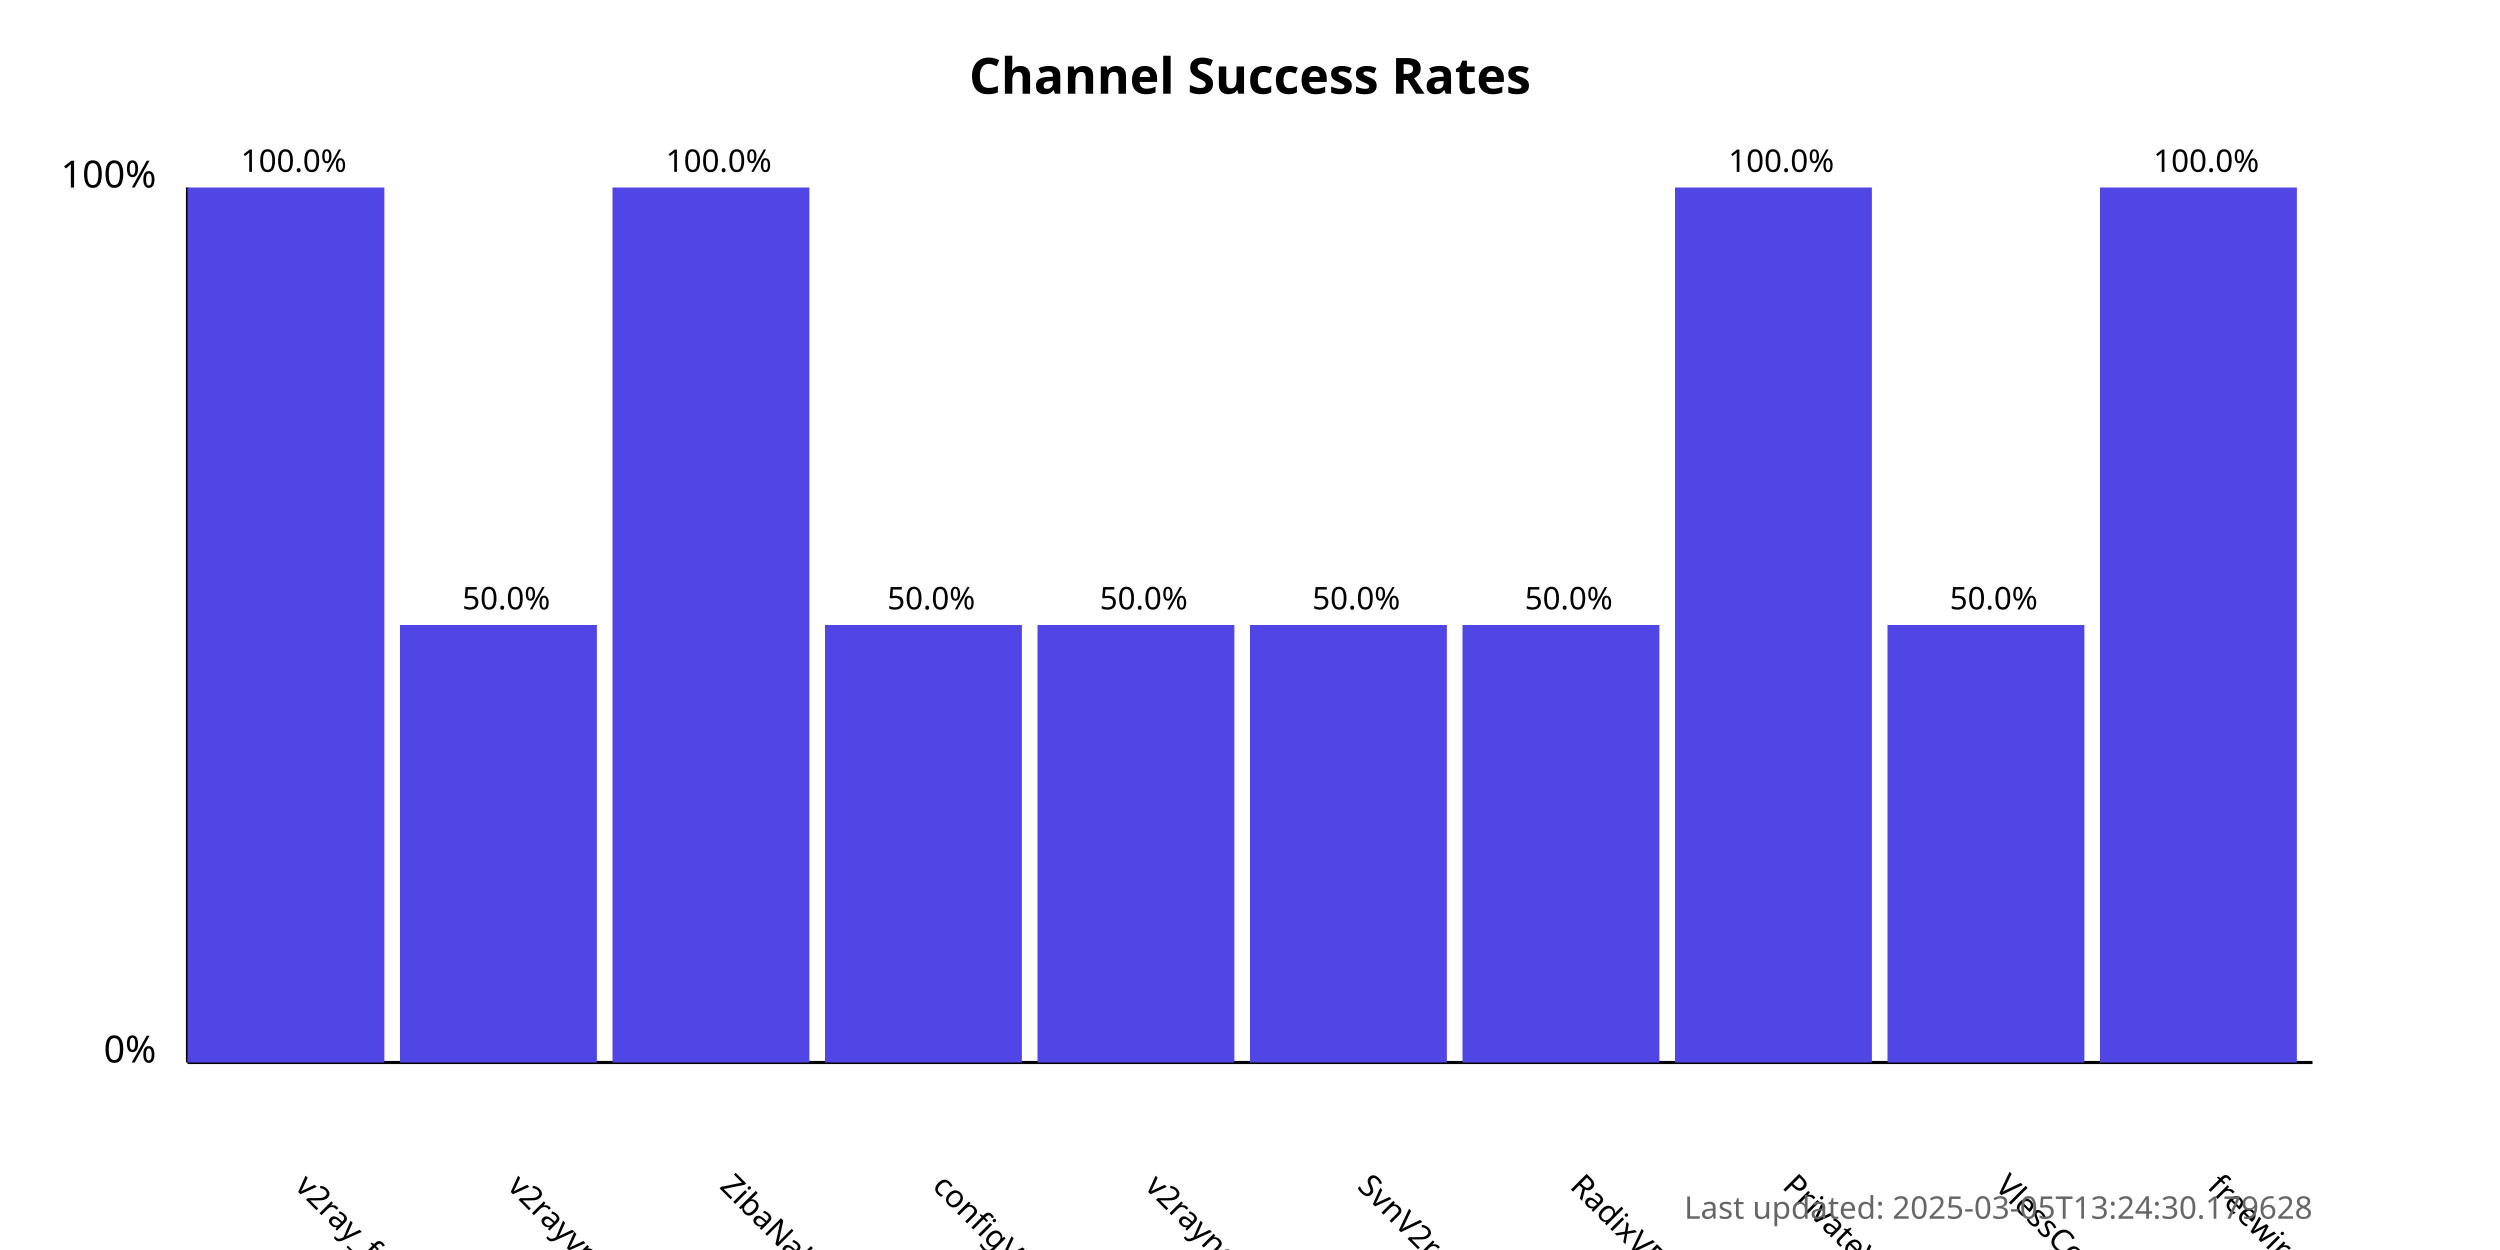
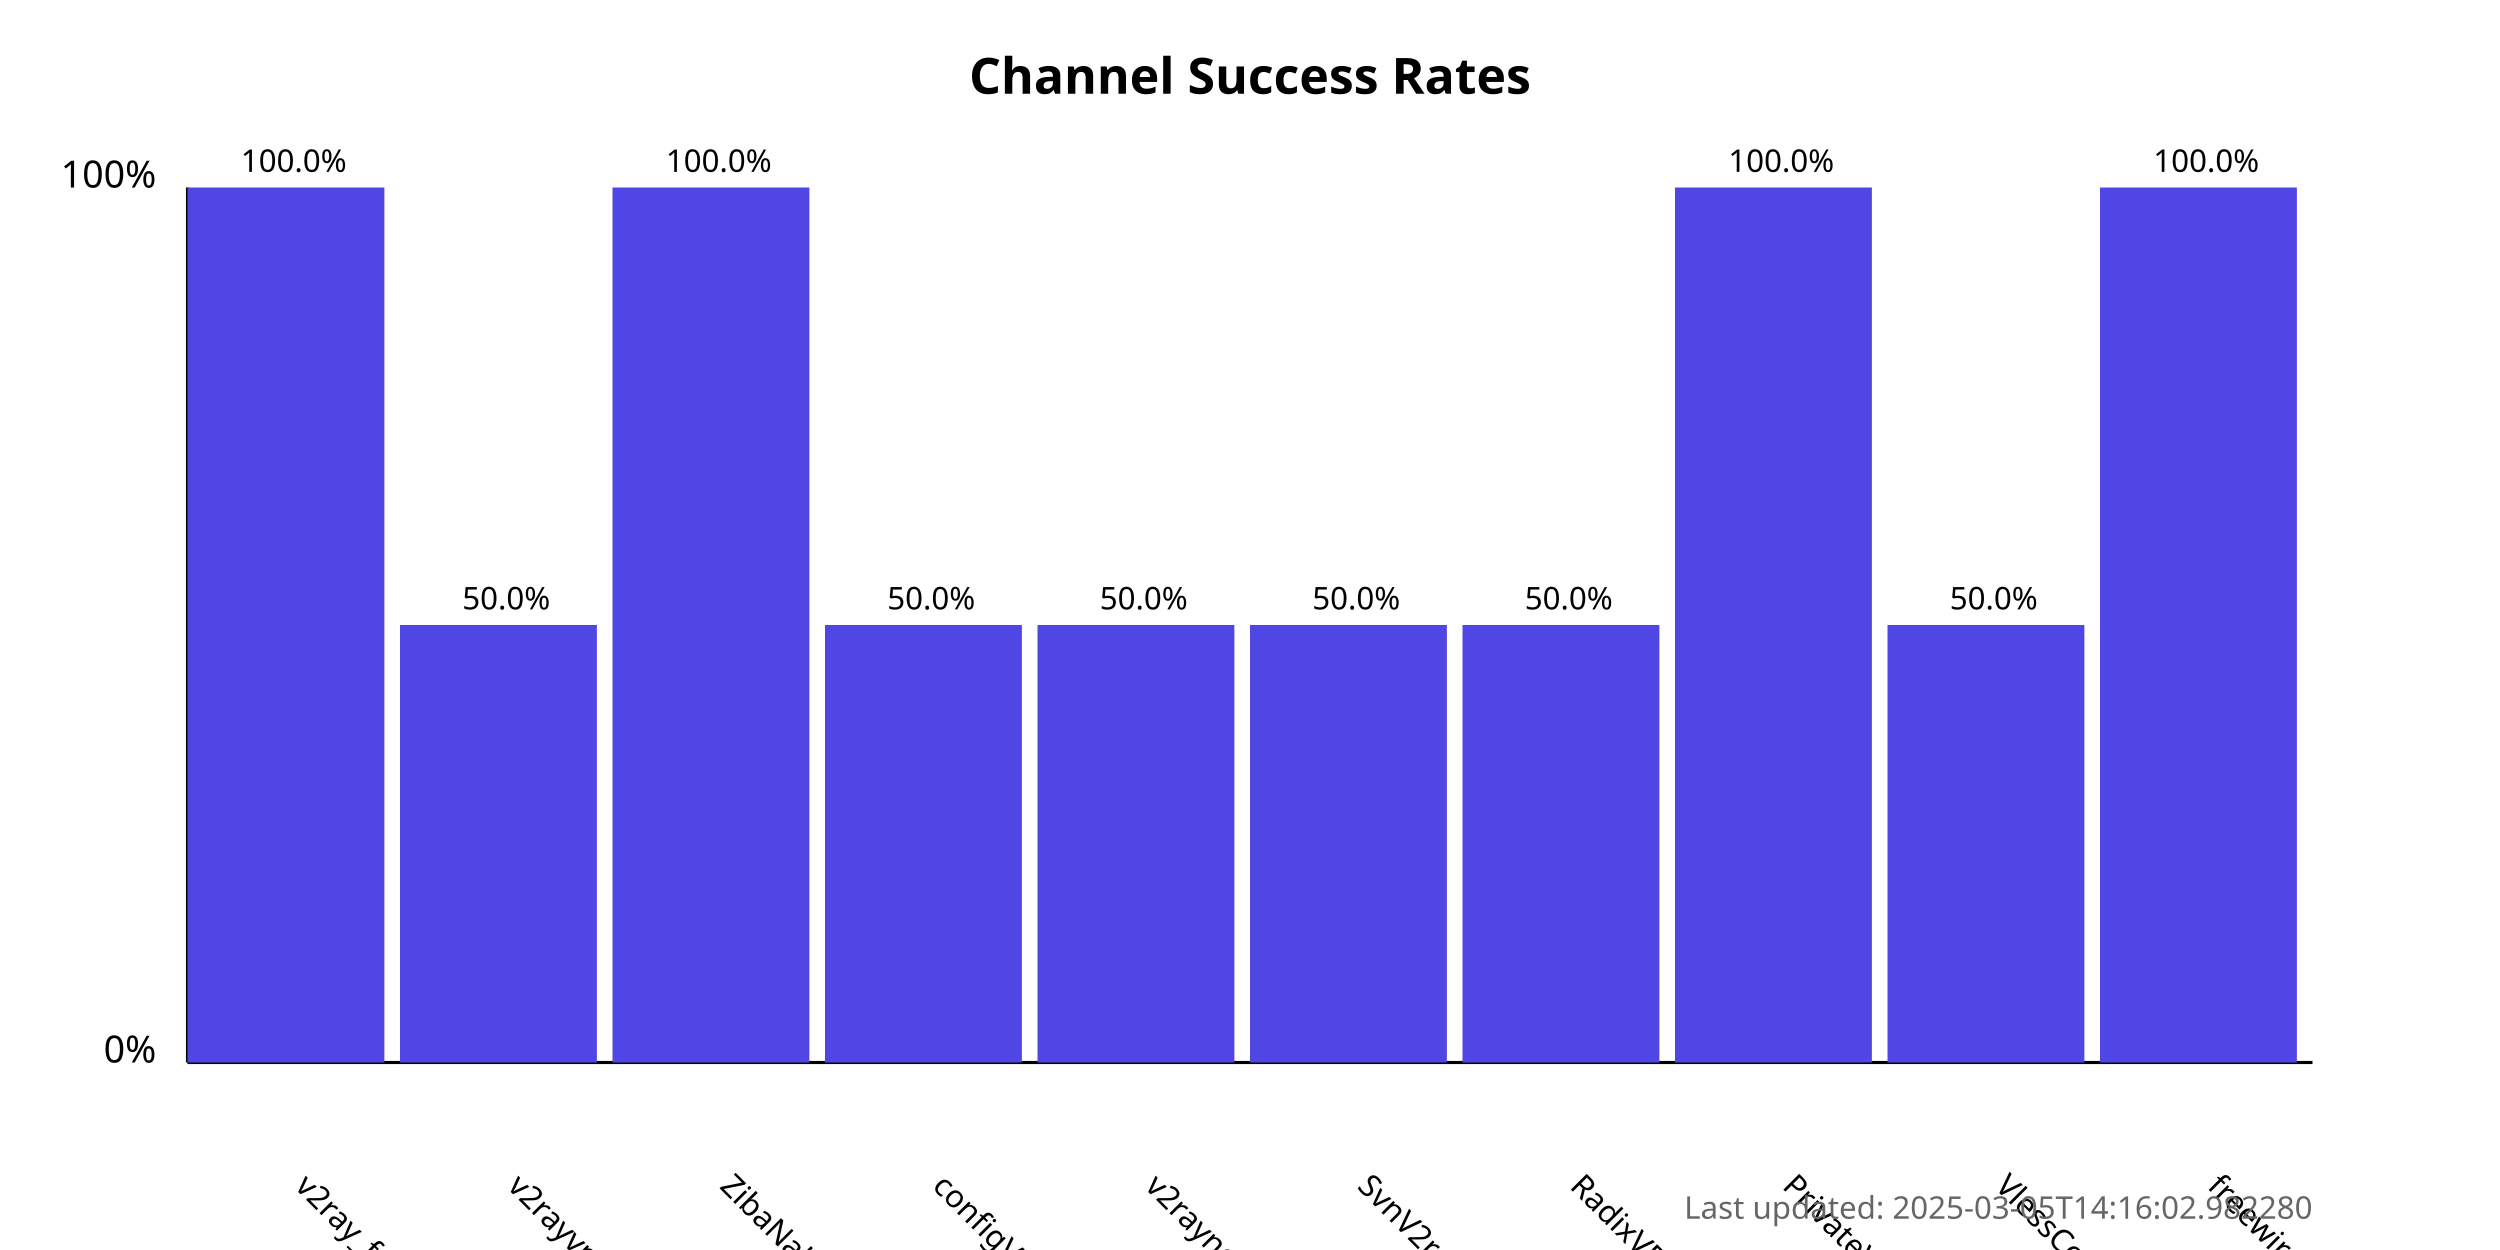
<svg xmlns="http://www.w3.org/2000/svg" width="800" height="400">
  <style>
            .chart-title { font: bold 16px sans-serif; }
            .axis-label { font: 12px sans-serif; }
            .tick-label { font: 10px sans-serif; }
            .bar { fill: #4f46e5; }
            .bar:hover { fill: #6366f1; }
            .timestamp { font: 10px sans-serif; fill: #666; }
        </style>
  <text x="400.0" y="30" text-anchor="middle" class="chart-title">
            Channel Success Rates
        </text>
  <line x1="60" y1="340" x2="60" y2="60" stroke="black" stroke-width="1" />
  <line x1="60" y1="340" x2="740" y2="340" stroke="black" stroke-width="1" />
  <text x="50" y="340" text-anchor="end" class="axis-label">0%</text>
  <text x="50" y="60" text-anchor="end" class="axis-label">100%</text>
  <g>
    <rect x="60" y="60.0" width="63.0" height="280.0" class="bar" />
    <text x="94.0" y="380" transform="rotate(45, 94.0, 380)" text-anchor="start" class="tick-label">
                v2ray_free_conf
            </text>
    <text x="94.0" y="55.0" text-anchor="middle" class="tick-label">
                100.0%
            </text>
  </g>
  <g>
    <rect x="128.0" y="200.0" width="63.0" height="140.0" class="bar" />
    <text x="162.0" y="380" transform="rotate(45, 162.0, 380)" text-anchor="start" class="tick-label">
                v2rayvpno
            </text>
    <text x="162.0" y="195.0" text-anchor="middle" class="tick-label">
                50.0%
            </text>
  </g>
  <g>
    <rect x="196.0" y="60.0" width="63.0" height="280.0" class="bar" />
    <text x="230.0" y="380" transform="rotate(45, 230.0, 380)" text-anchor="start" class="tick-label">
                ZibaNabz
            </text>
    <text x="230.0" y="55.0" text-anchor="middle" class="tick-label">
                100.0%
            </text>
  </g>
  <g>
    <rect x="264.0" y="200.0" width="63.0" height="140.0" class="bar" />
    <text x="298.0" y="380" transform="rotate(45, 298.0, 380)" text-anchor="start" class="tick-label">
                configV2rayForFree
            </text>
    <text x="298.0" y="195.0" text-anchor="middle" class="tick-label">
                50.0%
            </text>
  </g>
  <g>
    <rect x="332.0" y="200.0" width="63.0" height="140.0" class="bar" />
    <text x="366.0" y="380" transform="rotate(45, 366.0, 380)" text-anchor="start" class="tick-label">
                v2rayngvpn
            </text>
    <text x="366.0" y="195.0" text-anchor="middle" class="tick-label">
                50.0%
            </text>
  </g>
  <g>
    <rect x="400.0" y="200.0" width="63.0" height="140.0" class="bar" />
    <text x="434.0" y="380" transform="rotate(45, 434.0, 380)" text-anchor="start" class="tick-label">
                SvnV2ray
            </text>
    <text x="434.0" y="195.0" text-anchor="middle" class="tick-label">
                50.0%
            </text>
  </g>
  <g>
    <rect x="468.0" y="200.0" width="63.0" height="140.0" class="bar" />
    <text x="502.0" y="380" transform="rotate(45, 502.0, 380)" text-anchor="start" class="tick-label">
                RadixVPN
            </text>
    <text x="502.0" y="195.0" text-anchor="middle" class="tick-label">
                50.0%
            </text>
  </g>
  <g>
    <rect x="536.0" y="60.0" width="63.0" height="280.0" class="bar" />
    <text x="570.0" y="380" transform="rotate(45, 570.0, 380)" text-anchor="start" class="tick-label">
                PrivateVPNs
            </text>
    <text x="570.0" y="55.0" text-anchor="middle" class="tick-label">
                100.0%
            </text>
  </g>
  <g>
    <rect x="604.0" y="200.0" width="63.0" height="140.0" class="bar" />
    <text x="638.0" y="380" transform="rotate(45, 638.0, 380)" text-anchor="start" class="tick-label">
                VlessConfig
            </text>
    <text x="638.0" y="195.0" text-anchor="middle" class="tick-label">
                50.0%
            </text>
  </g>
  <g>
    <rect x="672.0" y="60.0" width="63.0" height="280.0" class="bar" />
    <text x="706.0" y="380" transform="rotate(45, 706.0, 380)" text-anchor="start" class="tick-label">
                freewireguard
            </text>
    <text x="706.0" y="55.0" text-anchor="middle" class="tick-label">
                100.0%
            </text>
  </g>
  <text x="740" y="390" text-anchor="end" class="timestamp">
-             Last updated: 2025-03-05T13:24:30.179628
+             Last updated: 2025-03-05T14:16:02.982280
        </text>
</svg>
